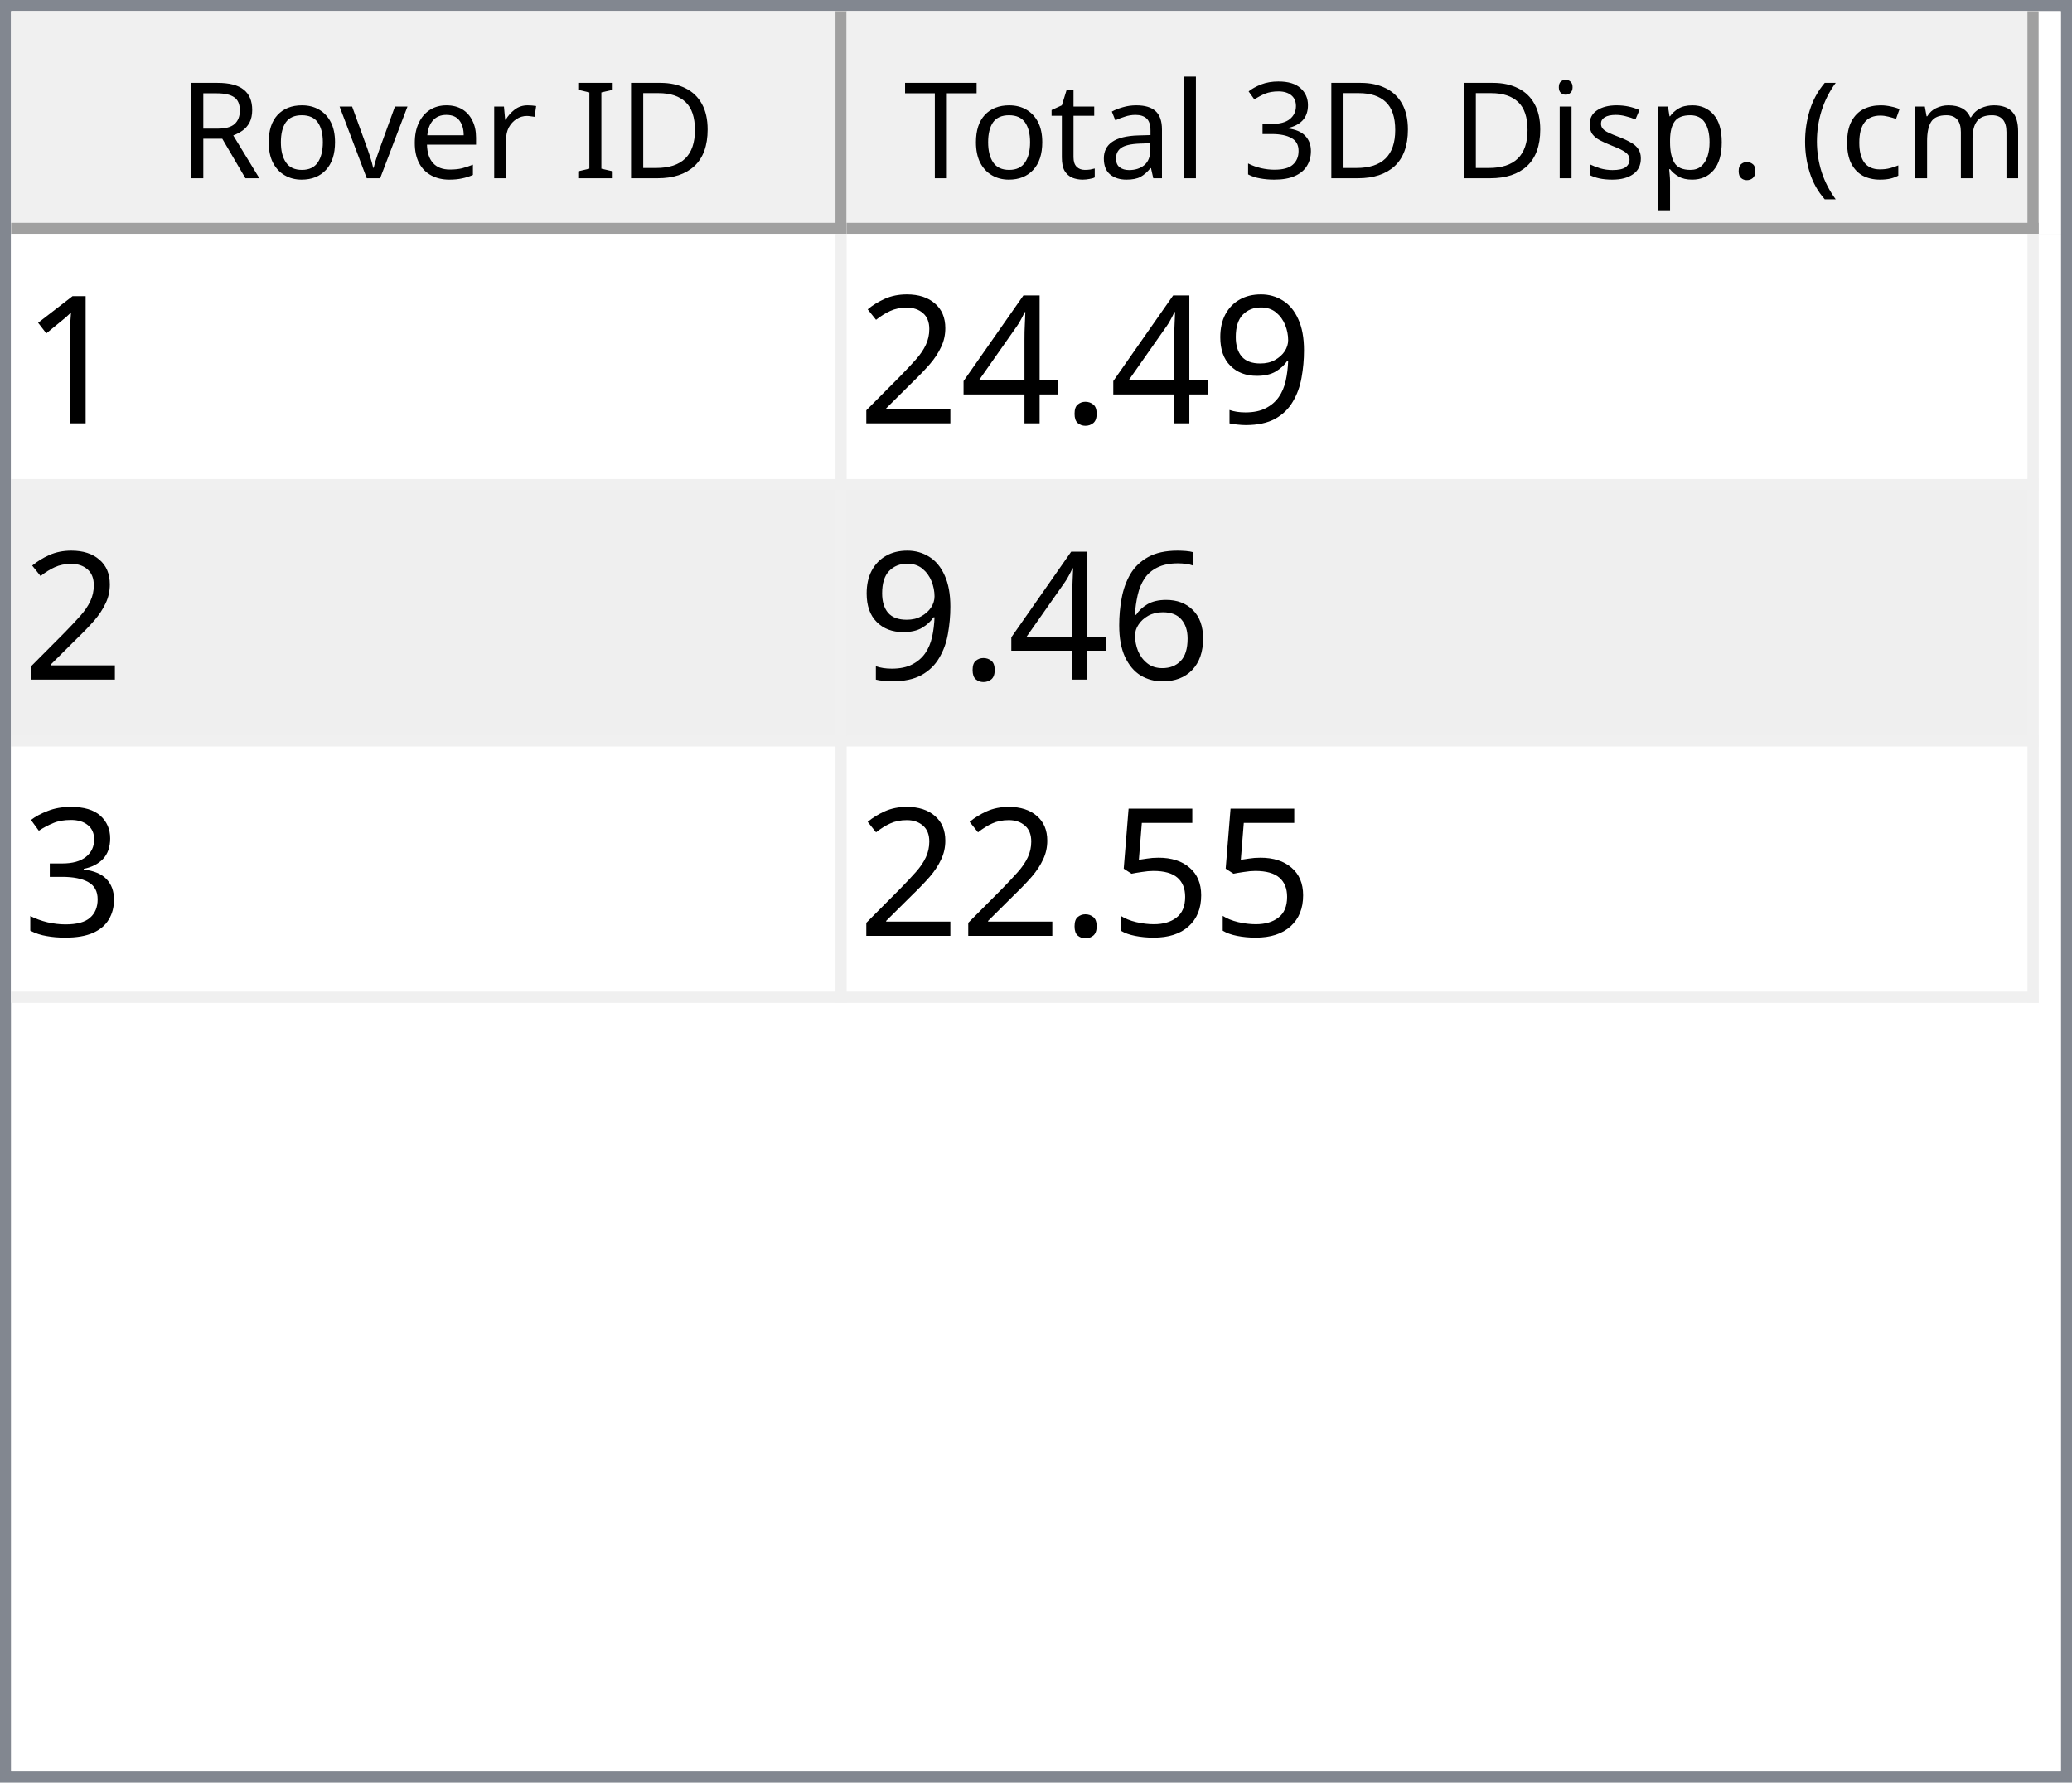
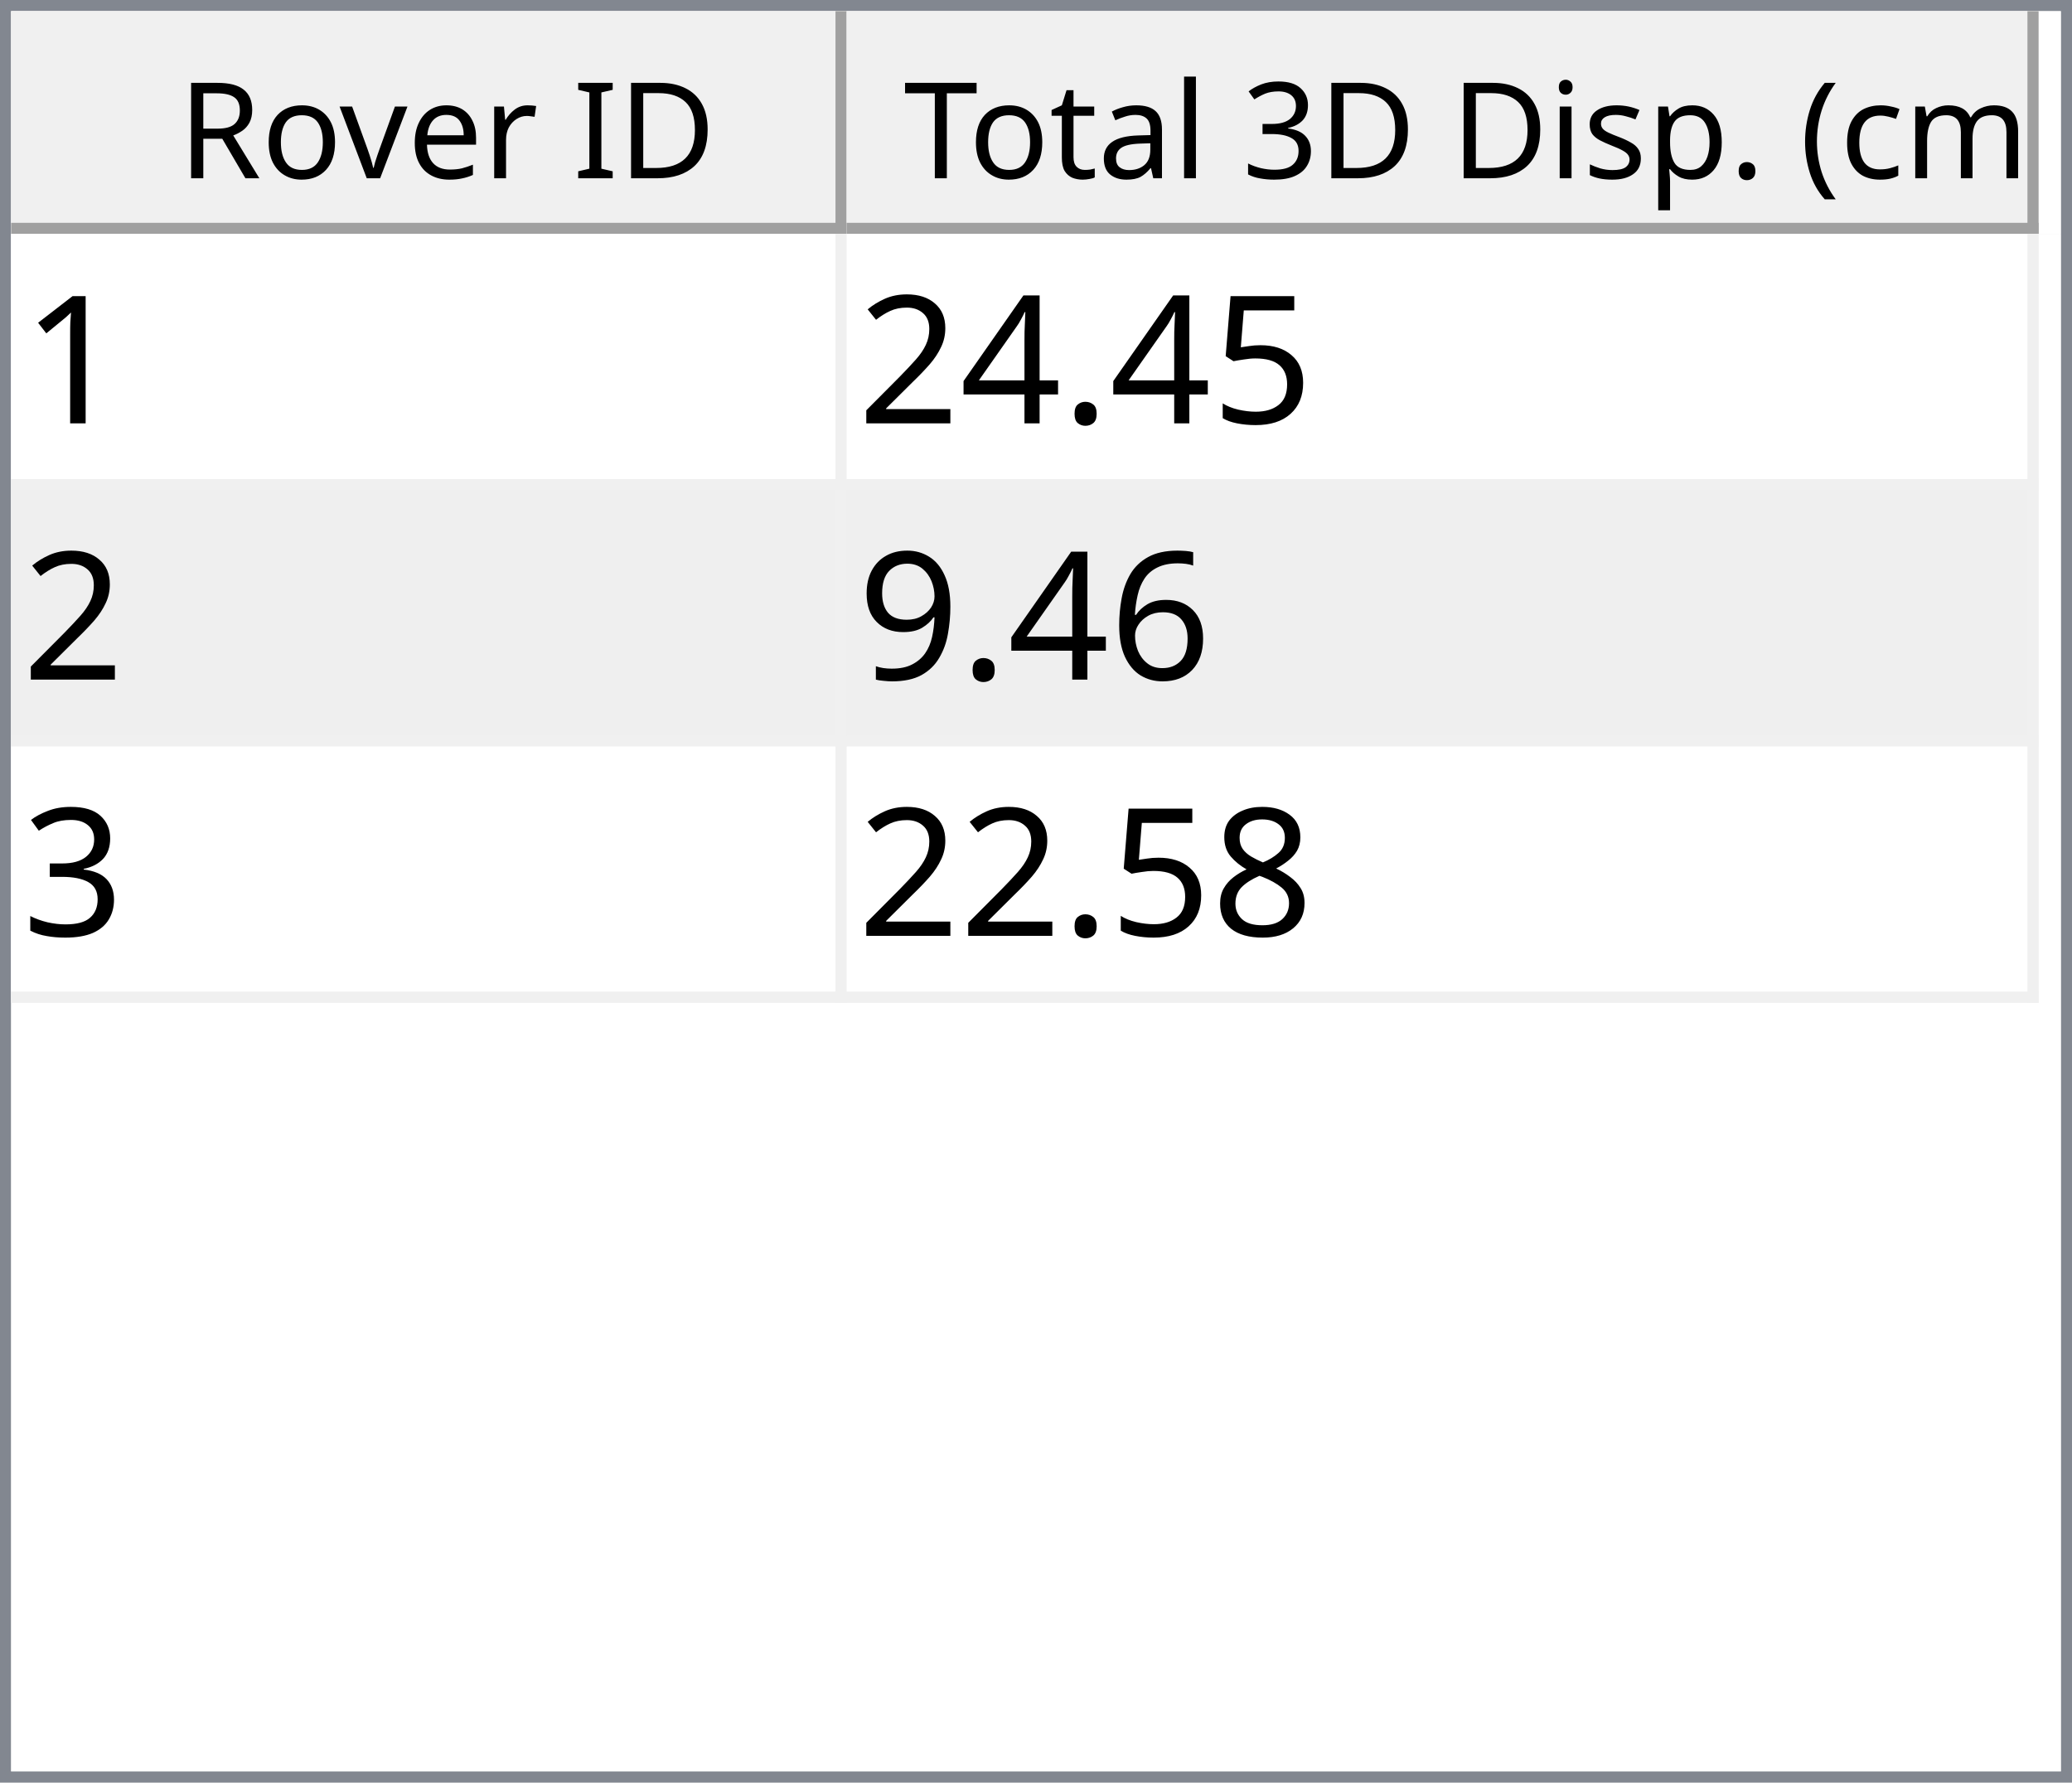
<svg xmlns="http://www.w3.org/2000/svg" style="fill-opacity:1; color-rendering:auto; color-interpolation:auto; text-rendering:auto; stroke:black; stroke-linecap:square; stroke-miterlimit:10; shape-rendering:auto; stroke-opacity:1; fill:black; stroke-dasharray:none; font-weight:normal; stroke-width:1; font-family:'Dialog'; font-style:normal; stroke-linejoin:miter; font-size:12px; stroke-dashoffset:0; image-rendering:auto;" width="186" height="160">
  <defs id="genericDefs" />
  <g>
    <defs id="defs1">
      <clipPath clipPathUnits="userSpaceOnUse" id="clipPath1">
        <path d="M0 0 L186 0 L186 160 L0 160 L0 0 Z" />
      </clipPath>
      <clipPath clipPathUnits="userSpaceOnUse" id="clipPath2">
        <path d="M0 0 L0 160 L186 160 L186 0 Z" />
      </clipPath>
      <clipPath clipPathUnits="userSpaceOnUse" id="clipPath3">
        <path d="M0 0 L0 20 L184 20 L184 0 Z" />
      </clipPath>
      <clipPath clipPathUnits="userSpaceOnUse" id="clipPath4">
        <path d="M0 0 L0 20 L75 20 L75 0 Z" />
      </clipPath>
      <clipPath clipPathUnits="userSpaceOnUse" id="clipPath5">
        <path d="M1 1 L1 19 L74 19 L74 1 Z" />
      </clipPath>
      <clipPath clipPathUnits="userSpaceOnUse" id="clipPath6">
        <path d="M0 0 L0 18 L73 18 L73 0 Z" />
      </clipPath>
      <clipPath clipPathUnits="userSpaceOnUse" id="clipPath7">
        <path d="M-0.5 -0.5 L-0.5 19.5 L74.5 19.5 L74.5 -0.5 Z" />
      </clipPath>
      <clipPath clipPathUnits="userSpaceOnUse" id="clipPath8">
        <path d="M0 0 L0 20 L107 20 L107 0 Z" />
      </clipPath>
      <clipPath clipPathUnits="userSpaceOnUse" id="clipPath9">
        <path d="M1 1 L1 19 L106 19 L106 1 Z" />
      </clipPath>
      <clipPath clipPathUnits="userSpaceOnUse" id="clipPath10">
        <path d="M0 0 L0 18 L105 18 L105 0 Z" />
      </clipPath>
      <clipPath clipPathUnits="userSpaceOnUse" id="clipPath11">
        <path d="M-0.5 -0.5 L-0.5 19.5 L106.5 19.5 L106.5 -0.5 Z" />
      </clipPath>
      <clipPath clipPathUnits="userSpaceOnUse" id="clipPath12">
        <path d="M0 0 L0 138 L184 138 L184 0 Z" />
      </clipPath>
      <clipPath clipPathUnits="userSpaceOnUse" id="clipPath13">
        <path d="M0 0 L0 69 L182 69 L182 0 Z" />
      </clipPath>
      <clipPath clipPathUnits="userSpaceOnUse" id="clipPath14">
        <path d="M-0.5 -0.5 L-0.5 68.5 L181.5 68.5 L181.5 -0.5 Z" />
      </clipPath>
      <clipPath clipPathUnits="userSpaceOnUse" id="clipPath15">
        <path d="M0 0 L0 22 L74 22 L74 0 Z" />
      </clipPath>
      <clipPath clipPathUnits="userSpaceOnUse" id="clipPath16">
        <path d="M0 0 L0 22 L106 22 L106 0 Z" />
      </clipPath>
      <font horiz-adv-x="64.551" id="font1">
        <font-face ascent="107.91" descent="25.098" units-per-em="100" style="font-style:normal; font-family:Segoe UI; font-weight:normal;" />
        <missing-glyph horiz-adv-x="64.551" d="M8.109 0 L8.109 68.266 L56.453 68.266 L56.453 0 L8.109 0 ZM15.328 7.234 L49.219 7.234 L49.219 61.031 L15.328 61.031 L15.328 7.234 Z" />
        <glyph unicode="D" horiz-adv-x="70.117" d="M9.188 0 L9.188 70.016 L28.516 70.016 Q65.531 70.016 65.531 35.891 Q65.531 19.672 55.25 9.836 Q44.969 0 27.734 0 L9.188 0 ZM17.391 62.594 L17.391 7.422 L27.828 7.422 Q41.609 7.422 49.273 14.797 Q56.938 22.172 56.938 35.688 Q56.938 62.594 28.328 62.594 L17.391 62.594 Z" />
        <glyph unicode="I" horiz-adv-x="26.611" d="M17.391 0 L9.188 0 L9.188 70.016 L17.391 70.016 L17.391 0 Z" />
        <glyph unicode=" " horiz-adv-x="27.393" d="" />
        <glyph unicode="r" horiz-adv-x="34.766" d="M34.188 41.891 Q32.078 43.5 28.125 43.5 Q23 43.5 19.555 38.672 Q16.109 33.844 16.109 25.484 L16.109 0 L8.109 0 L8.109 50 L16.109 50 L16.109 39.703 L16.312 39.703 Q18.016 44.969 21.531 47.922 Q25.047 50.875 29.391 50.875 Q32.516 50.875 34.188 50.203 L34.188 41.891 Z" />
        <glyph unicode="e" horiz-adv-x="52.295" d="M48.297 23 L12.984 23 Q13.188 14.656 17.484 10.109 Q21.781 5.562 29.297 5.562 Q37.75 5.562 44.828 11.141 L44.828 3.609 Q38.234 -1.172 27.391 -1.172 Q16.797 -1.172 10.742 5.641 Q4.688 12.453 4.688 24.812 Q4.688 36.469 11.305 43.82 Q17.922 51.172 27.734 51.172 Q37.547 51.172 42.922 44.828 Q48.297 38.484 48.297 27.203 L48.297 23 ZM40.094 29.781 Q40.047 36.719 36.75 40.578 Q33.453 44.438 27.594 44.438 Q21.922 44.438 17.969 40.383 Q14.016 36.328 13.094 29.781 L40.094 29.781 Z" />
        <glyph unicode="v" horiz-adv-x="47.9" d="M47.406 50 L27.484 0 L19.625 0 L0.688 50 L9.469 50 L22.172 13.672 Q23.578 9.672 23.922 6.688 L24.125 6.688 Q24.609 10.453 25.688 13.484 L38.969 50 L47.406 50 Z" />
        <glyph unicode="o" horiz-adv-x="58.594" d="M29 -1.172 Q17.922 -1.172 11.305 5.836 Q4.688 12.844 4.688 24.422 Q4.688 37.016 11.57 44.094 Q18.453 51.172 30.172 51.172 Q41.359 51.172 47.633 44.289 Q53.906 37.406 53.906 25.203 Q53.906 13.234 47.141 6.031 Q40.375 -1.172 29 -1.172 ZM29.594 44.438 Q21.875 44.438 17.383 39.188 Q12.891 33.938 12.891 24.703 Q12.891 15.828 17.43 10.695 Q21.969 5.562 29.594 5.562 Q37.359 5.562 41.531 10.594 Q45.703 15.625 45.703 24.906 Q45.703 34.281 41.531 39.359 Q37.359 44.438 29.594 44.438 Z" />
        <glyph unicode="R" horiz-adv-x="59.814" d="M59.375 0 L49.609 0 L37.891 19.625 Q36.281 22.359 34.766 24.289 Q33.25 26.219 31.664 27.438 Q30.078 28.656 28.25 29.219 Q26.422 29.781 24.125 29.781 L17.391 29.781 L17.391 0 L9.188 0 L9.188 70.016 L30.078 70.016 Q34.672 70.016 38.555 68.867 Q42.438 67.719 45.289 65.375 Q48.141 63.031 49.758 59.547 Q51.375 56.062 51.375 51.375 Q51.375 47.703 50.273 44.656 Q49.172 41.609 47.148 39.211 Q45.125 36.812 42.266 35.133 Q39.406 33.453 35.844 32.516 L35.844 32.328 Q37.594 31.547 38.891 30.547 Q40.188 29.547 41.359 28.18 Q42.531 26.812 43.68 25.078 Q44.828 23.344 46.234 21.047 L59.375 0 ZM17.391 62.594 L17.391 37.203 L28.516 37.203 Q31.594 37.203 34.203 38.133 Q36.812 39.062 38.719 40.797 Q40.625 42.531 41.703 45.047 Q42.781 47.562 42.781 50.688 Q42.781 56.297 39.141 59.445 Q35.5 62.594 28.609 62.594 L17.391 62.594 Z" />
        <glyph unicode=")" horiz-adv-x="30.176" d="M8.297 -15.922 L1.172 -15.922 Q16.406 2.344 16.406 26.812 Q16.406 51.469 1.078 70.016 L8.297 70.016 Q23.531 52.156 23.531 26.703 Q23.531 1.375 8.297 -15.922 Z" />
        <glyph unicode="m" horiz-adv-x="86.133" d="M79.109 0 L71.094 0 L71.094 28.719 Q71.094 37.016 68.531 40.727 Q65.969 44.438 59.906 44.438 Q54.781 44.438 51.195 39.75 Q47.609 35.062 47.609 28.516 L47.609 0 L39.594 0 L39.594 29.688 Q39.594 44.438 28.219 44.438 Q22.953 44.438 19.531 40.016 Q16.109 35.594 16.109 28.516 L16.109 0 L8.109 0 L8.109 50 L16.109 50 L16.109 42.094 L16.312 42.094 Q21.625 51.172 31.844 51.172 Q36.969 51.172 40.773 48.312 Q44.578 45.453 46 40.828 Q51.562 51.172 62.594 51.172 Q79.109 51.172 79.109 30.812 L79.109 0 Z" />
        <glyph unicode="c" horiz-adv-x="46.191" d="M42.188 2.297 Q36.422 -1.172 28.516 -1.172 Q17.828 -1.172 11.258 5.789 Q4.688 12.75 4.688 23.828 Q4.688 36.188 11.766 43.68 Q18.844 51.172 30.672 51.172 Q37.25 51.172 42.281 48.734 L42.281 40.531 Q36.719 44.438 30.375 44.438 Q22.703 44.438 17.797 38.945 Q12.891 33.453 12.891 24.516 Q12.891 15.719 17.508 10.641 Q22.125 5.562 29.891 5.562 Q36.422 5.562 42.188 9.906 L42.188 2.297 Z" />
        <glyph unicode="(" horiz-adv-x="30.176" d="M29.109 -15.922 L21.969 -15.922 Q6.844 1.375 6.844 26.703 Q6.844 52.156 21.969 70.016 L29.203 70.016 Q13.875 51.469 13.875 26.812 Q13.875 2.344 29.109 -15.922 Z" />
        <glyph unicode="." horiz-adv-x="21.68" d="M10.891 -1.078 Q8.641 -1.078 7.055 0.539 Q5.469 2.156 5.469 4.391 Q5.469 6.641 7.055 8.273 Q8.641 9.906 10.891 9.906 Q13.188 9.906 14.797 8.273 Q16.406 6.641 16.406 4.391 Q16.406 2.156 14.797 0.539 Q13.188 -1.078 10.891 -1.078 Z" />
        <glyph unicode="p" horiz-adv-x="58.789" d="M16.312 7.234 L16.109 7.234 L16.109 -23 L8.109 -23 L8.109 50 L16.109 50 L16.109 41.219 L16.312 41.219 Q22.219 51.172 33.594 51.172 Q43.266 51.172 48.688 44.461 Q54.109 37.75 54.109 26.469 Q54.109 13.922 48 6.375 Q41.891 -1.172 31.297 -1.172 Q21.578 -1.172 16.312 7.234 ZM16.109 27.391 L16.109 20.406 Q16.109 14.203 20.141 9.883 Q24.172 5.562 30.375 5.562 Q37.641 5.562 41.773 11.133 Q45.906 16.703 45.906 26.609 Q45.906 34.969 42.047 39.703 Q38.188 44.438 31.594 44.438 Q24.609 44.438 20.359 39.578 Q16.109 34.719 16.109 27.391 Z" />
        <glyph unicode="s" horiz-adv-x="42.432" d="M5.078 1.812 L5.078 10.406 Q11.625 5.562 19.484 5.562 Q30.031 5.562 30.031 12.594 Q30.031 14.594 29.125 15.992 Q28.219 17.391 26.68 18.461 Q25.141 19.531 23.07 20.383 Q21 21.234 18.609 22.172 Q15.281 23.484 12.766 24.828 Q10.25 26.172 8.57 27.859 Q6.891 29.547 6.031 31.695 Q5.172 33.844 5.172 36.719 Q5.172 40.234 6.789 42.945 Q8.406 45.656 11.086 47.484 Q13.766 49.312 17.211 50.242 Q20.656 51.172 24.312 51.172 Q30.812 51.172 35.938 48.922 L35.938 40.828 Q30.422 44.438 23.25 44.438 Q21 44.438 19.195 43.922 Q17.391 43.406 16.094 42.477 Q14.797 41.547 14.086 40.258 Q13.375 38.969 13.375 37.406 Q13.375 35.453 14.086 34.133 Q14.797 32.812 16.164 31.789 Q17.531 30.766 19.484 29.938 Q21.438 29.109 23.922 28.125 Q27.25 26.859 29.883 25.516 Q32.516 24.172 34.375 22.484 Q36.234 20.797 37.234 18.602 Q38.234 16.406 38.234 13.375 Q38.234 9.672 36.602 6.938 Q34.969 4.203 32.234 2.398 Q29.5 0.594 25.93 -0.289 Q22.359 -1.172 18.453 -1.172 Q10.75 -1.172 5.078 1.812 Z" />
        <glyph unicode="i" horiz-adv-x="24.219" d="M12.203 62.703 Q10.062 62.703 8.547 64.164 Q7.031 65.625 7.031 67.875 Q7.031 70.125 8.547 71.609 Q10.062 73.094 12.203 73.094 Q14.406 73.094 15.945 71.609 Q17.484 70.125 17.484 67.875 Q17.484 65.719 15.945 64.211 Q14.406 62.703 12.203 62.703 ZM16.109 0 L8.109 0 L8.109 50 L16.109 50 L16.109 0 Z" />
        <glyph unicode="3" horiz-adv-x="53.906" d="M46.531 19.828 Q46.531 15.094 44.75 11.211 Q42.969 7.328 39.719 4.57 Q36.469 1.812 31.93 0.297 Q27.391 -1.219 21.922 -1.219 Q11.922 -1.219 6 2.594 L6 11.188 Q13.094 5.609 22.219 5.609 Q25.875 5.609 28.828 6.539 Q31.781 7.469 33.906 9.227 Q36.031 10.984 37.18 13.477 Q38.328 15.969 38.328 19.094 Q38.328 32.812 18.797 32.812 L12.984 32.812 L12.984 39.594 L18.5 39.594 Q35.797 39.594 35.797 52.484 Q35.797 64.406 22.609 64.406 Q15.188 64.406 8.688 59.422 L8.688 67.188 Q15.375 71.188 24.609 71.188 Q29 71.188 32.57 69.969 Q36.141 68.75 38.68 66.555 Q41.219 64.359 42.609 61.281 Q44 58.203 44 54.5 Q44 40.672 30.031 36.719 L30.031 36.531 Q33.594 36.141 36.625 34.797 Q39.656 33.453 41.852 31.305 Q44.047 29.156 45.289 26.25 Q46.531 23.344 46.531 19.828 Z" />
        <glyph unicode="l" horiz-adv-x="24.219" d="M16.109 0 L8.109 0 L8.109 74.031 L16.109 74.031 L16.109 0 Z" />
        <glyph unicode="a" horiz-adv-x="50.879" d="M43.891 0 L35.891 0 L35.891 7.812 L35.688 7.812 Q30.469 -1.172 20.312 -1.172 Q12.844 -1.172 8.617 2.781 Q4.391 6.734 4.391 13.281 Q4.391 27.297 20.906 29.594 L35.891 31.688 Q35.891 44.438 25.594 44.438 Q16.547 44.438 9.281 38.281 L9.281 46.484 Q16.656 51.172 26.266 51.172 Q43.891 51.172 43.891 32.516 L43.891 0 ZM35.891 25.297 L23.828 23.641 Q18.266 22.859 15.43 20.875 Q12.594 18.891 12.594 13.875 Q12.594 10.203 15.211 7.883 Q17.828 5.562 22.172 5.562 Q28.125 5.562 32.008 9.742 Q35.891 13.922 35.891 20.312 L35.891 25.297 Z" />
        <glyph unicode="t" horiz-adv-x="33.887" d="M31.297 0.484 Q28.469 -1.078 23.828 -1.078 Q10.688 -1.078 10.688 13.578 L10.688 43.172 L2.094 43.172 L2.094 50 L10.688 50 L10.688 62.203 L18.703 64.797 L18.703 50 L31.297 50 L31.297 43.172 L18.703 43.172 L18.703 14.984 Q18.703 9.969 20.414 7.82 Q22.125 5.672 26.078 5.672 Q29.109 5.672 31.297 7.328 L31.297 0.484 Z" />
        <glyph unicode="T" horiz-adv-x="52.393" d="M50.594 62.594 L30.375 62.594 L30.375 0 L22.172 0 L22.172 62.594 L2 62.594 L2 70.016 L50.594 70.016 L50.594 62.594 Z" />
      </font>
      <font horiz-adv-x="75.0" id="font2">
        <font-face ascent="100.537" descent="21.973" units-per-em="100" style="font-style:normal; font-family:sans-serif; font-weight:normal;" />
        <missing-glyph horiz-adv-x="75.0" d="M12.5 0 L12.5 62.5 L62.5 62.5 L62.5 0 L12.5 0 ZM14.062 1.562 L60.938 1.562 L60.938 60.938 L14.062 60.938 L14.062 1.562 Z" />
        <glyph unicode="1" horiz-adv-x="55.615" d="M37.25 0 L28.469 0 L28.469 56 Q25.297 52.984 20.141 49.953 Q14.984 46.922 10.891 45.406 L10.891 53.906 Q18.266 57.375 23.781 62.305 Q29.297 67.234 31.594 71.875 L37.25 71.875 L37.25 0 Z" />
-         <glyph unicode="9" horiz-adv-x="55.615" d="M5.469 16.547 L13.922 17.328 Q14.984 11.375 18.016 8.688 Q21.047 6 25.781 6 Q29.828 6 32.883 7.859 Q35.938 9.719 37.891 12.82 Q39.844 15.922 41.164 21.195 Q42.484 26.469 42.484 31.938 Q42.484 32.516 42.438 33.688 Q39.797 29.5 35.234 26.883 Q30.672 24.266 25.344 24.266 Q16.453 24.266 10.305 30.711 Q4.156 37.156 4.156 47.703 Q4.156 58.594 10.578 65.234 Q17 71.875 26.656 71.875 Q33.641 71.875 39.43 68.117 Q45.219 64.359 48.219 57.398 Q51.219 50.438 51.219 37.25 Q51.219 23.531 48.242 15.406 Q45.266 7.281 39.383 3.031 Q33.5 -1.219 25.594 -1.219 Q17.188 -1.219 11.867 3.445 Q6.547 8.109 5.469 16.547 ZM41.453 48.141 Q41.453 55.719 37.43 60.156 Q33.406 64.594 27.734 64.594 Q21.875 64.594 17.531 59.812 Q13.188 55.031 13.188 47.406 Q13.188 40.578 17.312 36.305 Q21.438 32.031 27.484 32.031 Q33.594 32.031 37.523 36.305 Q41.453 40.578 41.453 48.141 Z" />
+         <glyph unicode="5" horiz-adv-x="55.615" d="M4.156 18.75 L13.375 19.531 Q14.406 12.797 18.141 9.398 Q21.875 6 27.156 6 Q33.5 6 37.891 10.789 Q42.281 15.578 42.281 23.484 Q42.281 31 38.062 35.352 Q33.844 39.703 27 39.703 Q22.75 39.703 19.336 37.773 Q15.922 35.844 13.969 32.766 L5.719 33.844 L12.641 70.609 L48.25 70.609 L48.25 62.203 L19.672 62.203 L15.828 42.969 Q22.266 47.469 29.344 47.469 Q38.719 47.469 45.164 40.969 Q51.609 34.469 51.609 24.266 Q51.609 14.547 45.953 7.469 Q39.062 -1.219 27.156 -1.219 Q17.391 -1.219 11.211 4.25 Q5.031 9.719 4.156 18.75 Z" />
        <glyph unicode="." horiz-adv-x="27.783" d="M9.078 0 L9.078 10.016 L19.094 10.016 L19.094 0 L9.078 0 Z" />
        <glyph unicode="4" horiz-adv-x="55.615" d="M32.328 0 L32.328 17.141 L1.266 17.141 L1.266 25.203 L33.938 71.578 L41.109 71.578 L41.109 25.203 L50.781 25.203 L50.781 17.141 L41.109 17.141 L41.109 0 L32.328 0 ZM32.328 25.203 L32.328 57.469 L9.906 25.203 L32.328 25.203 Z" />
        <glyph unicode="2" horiz-adv-x="55.615" d="M50.344 8.453 L50.344 0 L3.031 0 Q2.938 3.172 4.047 6.109 Q5.859 10.938 9.836 15.625 Q13.812 20.312 21.344 26.469 Q33.016 36.031 37.117 41.625 Q41.219 47.219 41.219 52.203 Q41.219 57.422 37.477 61.008 Q33.734 64.594 27.734 64.594 Q21.391 64.594 17.578 60.789 Q13.766 56.984 13.719 50.25 L4.688 51.172 Q5.609 61.281 11.664 66.578 Q17.719 71.875 27.938 71.875 Q38.234 71.875 44.242 66.164 Q50.25 60.453 50.25 52 Q50.25 47.703 48.492 43.555 Q46.734 39.406 42.656 34.812 Q38.578 30.219 29.109 22.219 Q21.188 15.578 18.945 13.211 Q16.703 10.844 15.234 8.453 L50.344 8.453 Z" />
        <glyph unicode="6" horiz-adv-x="55.615" d="M49.75 54.047 L41.016 53.375 Q39.844 58.547 37.703 60.891 Q34.125 64.656 28.906 64.656 Q24.703 64.656 21.531 62.312 Q17.391 59.281 14.992 53.469 Q12.594 47.656 12.5 36.922 Q15.672 41.75 20.266 44.094 Q24.859 46.438 29.891 46.438 Q38.672 46.438 44.852 39.969 Q51.031 33.5 51.031 23.25 Q51.031 16.5 48.125 10.719 Q45.219 4.938 40.141 1.859 Q35.062 -1.219 28.609 -1.219 Q17.625 -1.219 10.695 6.859 Q3.766 14.938 3.766 33.5 Q3.766 54.25 11.422 63.672 Q18.109 71.875 29.438 71.875 Q37.891 71.875 43.289 67.141 Q48.688 62.406 49.75 54.047 ZM13.875 23.188 Q13.875 18.656 15.797 14.508 Q17.719 10.359 21.188 8.18 Q24.656 6 28.469 6 Q34.031 6 38.039 10.492 Q42.047 14.984 42.047 22.703 Q42.047 30.125 38.086 34.398 Q34.125 38.672 28.125 38.672 Q22.172 38.672 18.023 34.398 Q13.875 30.125 13.875 23.188 Z" />
+         <glyph unicode="9" horiz-adv-x="55.615" d="M5.469 16.547 L13.922 17.328 Q14.984 11.375 18.016 8.688 Q21.047 6 25.781 6 Q29.828 6 32.883 7.859 Q35.938 9.719 37.891 12.82 Q39.844 15.922 41.164 21.195 Q42.484 26.469 42.484 31.938 Q42.484 32.516 42.438 33.688 Q39.797 29.5 35.234 26.883 Q30.672 24.266 25.344 24.266 Q16.453 24.266 10.305 30.711 Q4.156 37.156 4.156 47.703 Q4.156 58.594 10.578 65.234 Q17 71.875 26.656 71.875 Q33.641 71.875 39.43 68.117 Q45.219 64.359 48.219 57.398 Q51.219 50.438 51.219 37.25 Q51.219 23.531 48.242 15.406 Q45.266 7.281 39.383 3.031 Q33.5 -1.219 25.594 -1.219 Q17.188 -1.219 11.867 3.445 Q6.547 8.109 5.469 16.547 ZM41.453 48.141 Q41.453 55.719 37.43 60.156 Q33.406 64.594 27.734 64.594 Q21.875 64.594 17.531 59.812 Q13.188 55.031 13.188 47.406 Q13.188 40.578 17.312 36.305 Q21.438 32.031 27.484 32.031 Q33.594 32.031 37.523 36.305 Q41.453 40.578 41.453 48.141 Z" />
        <glyph unicode="3" horiz-adv-x="55.615" d="M4.203 18.891 L12.984 20.062 Q14.5 12.594 18.141 9.297 Q21.781 6 27 6 Q33.203 6 37.477 10.297 Q41.75 14.594 41.75 20.953 Q41.75 27 37.797 30.93 Q33.844 34.859 27.734 34.859 Q25.25 34.859 21.531 33.891 L22.516 41.609 Q23.391 41.5 23.922 41.5 Q29.547 41.5 34.039 44.43 Q38.531 47.359 38.531 53.469 Q38.531 58.297 35.258 61.477 Q31.984 64.656 26.812 64.656 Q21.688 64.656 18.266 61.43 Q14.844 58.203 13.875 51.766 L5.078 53.328 Q6.688 62.156 12.398 67.016 Q18.109 71.875 26.609 71.875 Q32.469 71.875 37.398 69.359 Q42.328 66.844 44.945 62.5 Q47.562 58.156 47.562 53.266 Q47.562 48.641 45.07 44.828 Q42.578 41.016 37.703 38.766 Q44.047 37.312 47.562 32.695 Q51.078 28.078 51.078 21.141 Q51.078 11.766 44.242 5.25 Q37.406 -1.266 26.953 -1.266 Q17.531 -1.266 11.305 4.352 Q5.078 9.969 4.203 18.891 Z" />
-         <glyph unicode="5" horiz-adv-x="55.615" d="M4.156 18.75 L13.375 19.531 Q14.406 12.797 18.141 9.398 Q21.875 6 27.156 6 Q33.5 6 37.891 10.789 Q42.281 15.578 42.281 23.484 Q42.281 31 38.062 35.352 Q33.844 39.703 27 39.703 Q22.75 39.703 19.336 37.773 Q15.922 35.844 13.969 32.766 L5.719 33.844 L12.641 70.609 L48.25 70.609 L48.25 62.203 L19.672 62.203 L15.828 42.969 Q22.266 47.469 29.344 47.469 Q38.719 47.469 45.164 40.969 Q51.609 34.469 51.609 24.266 Q51.609 14.547 45.953 7.469 Q39.062 -1.219 27.156 -1.219 Q17.391 -1.219 11.211 4.25 Q5.031 9.719 4.156 18.75 Z" />
+         <glyph unicode="8" horiz-adv-x="55.615" d="M17.672 38.812 Q12.203 40.828 9.57 44.539 Q6.938 48.25 6.938 53.422 Q6.938 61.234 12.555 66.555 Q18.172 71.875 27.484 71.875 Q36.859 71.875 42.578 66.43 Q48.297 60.984 48.297 53.172 Q48.297 48.188 45.68 44.508 Q43.062 40.828 37.75 38.812 Q44.344 36.672 47.781 31.883 Q51.219 27.094 51.219 20.453 Q51.219 11.281 44.727 5.031 Q38.234 -1.219 27.641 -1.219 Q17.047 -1.219 10.547 5.055 Q4.047 11.328 4.047 20.703 Q4.047 27.688 7.594 32.398 Q11.141 37.109 17.672 38.812 ZM15.922 53.719 Q15.922 48.641 19.195 45.414 Q22.469 42.188 27.688 42.188 Q32.766 42.188 36.016 45.383 Q39.266 48.578 39.266 53.219 Q39.266 58.062 35.914 61.359 Q32.562 64.656 27.594 64.656 Q22.562 64.656 19.242 61.43 Q15.922 58.203 15.922 53.719 ZM13.094 20.656 Q13.094 16.891 14.875 13.375 Q16.656 9.859 20.172 7.93 Q23.688 6 27.734 6 Q34.031 6 38.133 10.055 Q42.234 14.109 42.234 20.359 Q42.234 26.703 38.016 30.859 Q33.797 35.016 27.438 35.016 Q21.234 35.016 17.164 30.914 Q13.094 26.812 13.094 20.656 Z" />
      </font>
    </defs>
    <g style="fill:white; stroke:white;">
      <rect x="0" y="0" width="186" style="clip-path:url(#clipPath1); stroke:none;" height="160" />
    </g>
    <g style="fill:white; text-rendering:optimizeSpeed; color-rendering:optimizeSpeed; image-rendering:optimizeSpeed; shape-rendering:crispEdges; stroke:white; color-interpolation:sRGB;">
      <rect x="0" width="186" height="160" y="0" style="stroke:none;" />
      <path style="stroke:none;" d="M0 160 L186 160 L186 0 L0 0 Z" />
    </g>
    <g style="fill:rgb(240,240,240); font-family:'Segoe UI'; stroke:rgb(240,240,240);">
      <rect x="0" y="0" width="186" style="clip-path:url(#clipPath2); stroke:none;" height="160" />
    </g>
    <g style="fill:rgb(130,135,144); font-family:'Segoe UI'; stroke:rgb(130,135,144);">
      <path d="M0 0 L186 0 L186 160 L0 160 L0 0 ZM1 1 L185 1 L185 159 L1 159 L1 1 Z" style="fill-rule:evenodd; clip-path:url(#clipPath2); stroke:none;" />
    </g>
    <g style="fill:white; font-family:'Segoe UI'; stroke:white;" transform="translate(1,1)">
      <rect x="0" y="0" width="184" style="clip-path:url(#clipPath3); stroke:none;" height="20" />
    </g>
    <g style="fill:rgb(240,240,240); font-family:'Segoe UI'; stroke:rgb(240,240,240);" transform="translate(1,1)">
      <rect x="0" y="0" width="75" style="clip-path:url(#clipPath4); stroke:none;" height="20" />
    </g>
    <g style="font-family:'Segoe UI';" transform="translate(2,2)">
      <text x="14" xml:space="preserve" y="14" style="clip-path:url(#clipPath6); stroke:none;">Rover ID</text>
    </g>
    <g style="fill:rgb(160,160,160); font-family:'Segoe UI'; stroke:rgb(160,160,160); stroke-linejoin:bevel;" transform="translate(1.5,1.5)">
      <line x1="74" x2="74" y1="0" style="fill:none; clip-path:url(#clipPath7);" y2="19" />
    </g>
    <g style="fill:rgb(160,160,160); font-family:'Segoe UI'; stroke:rgb(160,160,160); stroke-linejoin:bevel;" transform="matrix(1,0,0,1,1,1) translate(0.5,0.5)">
      <line x1="0" x2="74" y1="19" style="fill:none; clip-path:url(#clipPath7);" y2="19" />
    </g>
    <g style="fill:rgb(240,240,240); font-family:'Segoe UI'; stroke:rgb(240,240,240);" transform="translate(76,1)">
      <rect x="0" y="0" width="107" style="clip-path:url(#clipPath8); stroke:none;" height="20" />
    </g>
    <g style="font-family:'Segoe UI';" transform="translate(77,2)">
      <text x="1" xml:space="preserve" y="14" style="clip-path:url(#clipPath10); stroke:none;"> Total 3D Disp. (cm)</text>
    </g>
    <g style="fill:rgb(160,160,160); font-family:'Segoe UI'; stroke:rgb(160,160,160); stroke-linejoin:bevel;" transform="translate(76.5,1.5)">
      <line x1="106" x2="106" y1="0" style="fill:none; clip-path:url(#clipPath11);" y2="19" />
    </g>
    <g style="fill:rgb(160,160,160); font-family:'Segoe UI'; stroke:rgb(160,160,160); stroke-linejoin:bevel;" transform="matrix(1,0,0,1,76,1) translate(0.5,0.5)">
      <line x1="0" x2="106" y1="19" style="fill:none; clip-path:url(#clipPath11);" y2="19" />
    </g>
    <g style="fill:white; font-family:'Segoe UI'; stroke:white;" transform="translate(1,21)">
      <rect x="0" y="0" width="184" style="clip-path:url(#clipPath12); stroke:none;" height="138" />
    </g>
    <g style="fill:rgb(240,240,240); font-size:16px; font-family:sans-serif; stroke:rgb(240,240,240);" transform="translate(1,21)">
      <rect x="0" y="0" width="182" style="clip-path:url(#clipPath13); stroke:none;" height="69" />
      <line transform="translate(0.5,0.5)" x1="0" x2="181" y1="22" style="clip-path:url(#clipPath14); fill:none; stroke-linejoin:bevel;" y2="22" />
    </g>
    <g transform="matrix(1,0,0,1,1,21) translate(0.5,0.5)" style="fill:rgb(240,240,240); font-size:16px; font-family:sans-serif; stroke:rgb(240,240,240); stroke-linejoin:bevel;">
      <line x1="0" x2="181" y1="45" style="fill:none; clip-path:url(#clipPath14);" y2="45" />
    </g>
    <g transform="matrix(1,0,0,1,1,21) translate(0.5,0.5)" style="fill:rgb(240,240,240); font-size:16px; font-family:sans-serif; stroke:rgb(240,240,240); stroke-linejoin:bevel;">
      <line x1="0" x2="181" y1="68" style="fill:none; clip-path:url(#clipPath14);" y2="68" />
    </g>
    <g transform="matrix(1,0,0,1,1,21) translate(0.5,0.5)" style="fill:rgb(240,240,240); font-size:16px; font-family:sans-serif; stroke:rgb(240,240,240); stroke-linejoin:bevel;">
      <line x1="74" x2="74" y1="0" style="fill:none; clip-path:url(#clipPath14);" y2="68" />
    </g>
    <g transform="matrix(1,0,0,1,1,21) translate(0.5,0.5)" style="fill:rgb(240,240,240); font-size:16px; font-family:sans-serif; stroke:rgb(240,240,240); stroke-linejoin:bevel;">
      <line x1="181" x2="181" y1="0" style="fill:none; clip-path:url(#clipPath14);" y2="68" />
    </g>
    <g style="fill:white; font-size:16px; font-family:sans-serif; stroke:white;" transform="matrix(1,0,0,1,1,21)">
      <rect x="0" y="0" width="74" style="clip-path:url(#clipPath15); stroke:none;" height="22" />
      <text x="1" y="17" style="fill:black; clip-path:url(#clipPath15); stroke:none;" xml:space="preserve">1</text>
    </g>
    <g style="fill:white; font-size:16px; font-family:sans-serif; stroke:white;" transform="matrix(1,0,0,1,1,21) translate(75,0)">
      <rect x="0" y="0" width="106" style="clip-path:url(#clipPath16); stroke:none;" height="22" />
-       <text x="1" y="17" style="fill:black; clip-path:url(#clipPath16); stroke:none;" xml:space="preserve">24.49</text>
+       <text x="1" y="17" style="fill:black; clip-path:url(#clipPath16); stroke:none;" xml:space="preserve">24.45</text>
    </g>
    <g style="fill:rgb(239,239,239); font-size:16px; font-family:sans-serif; stroke:rgb(239,239,239);" transform="matrix(1,0,0,1,1,21) translate(0,23)">
      <rect x="0" y="0" width="74" style="clip-path:url(#clipPath15); stroke:none;" height="22" />
      <text x="1" y="17" style="fill:black; clip-path:url(#clipPath15); stroke:none;" xml:space="preserve">2</text>
    </g>
    <g style="fill:rgb(239,239,239); font-size:16px; font-family:sans-serif; stroke:rgb(239,239,239);" transform="matrix(1,0,0,1,1,21) translate(75,23)">
      <rect x="0" y="0" width="106" style="clip-path:url(#clipPath16); stroke:none;" height="22" />
      <text x="1" y="17" style="fill:black; clip-path:url(#clipPath16); stroke:none;" xml:space="preserve">9.46</text>
    </g>
    <g style="fill:white; font-size:16px; font-family:sans-serif; stroke:white;" transform="matrix(1,0,0,1,1,21) translate(0,46)">
      <rect x="0" y="0" width="74" style="clip-path:url(#clipPath15); stroke:none;" height="22" />
      <text x="1" y="17" style="fill:black; clip-path:url(#clipPath15); stroke:none;" xml:space="preserve">3</text>
    </g>
    <g style="fill:white; font-size:16px; font-family:sans-serif; stroke:white;" transform="matrix(1,0,0,1,1,21) translate(75,46)">
      <rect x="0" y="0" width="106" style="clip-path:url(#clipPath16); stroke:none;" height="22" />
-       <text x="1" y="17" style="fill:black; clip-path:url(#clipPath16); stroke:none;" xml:space="preserve">22.55</text>
+       <text x="1" y="17" style="fill:black; clip-path:url(#clipPath16); stroke:none;" xml:space="preserve">22.58</text>
    </g>
  </g>
</svg>
